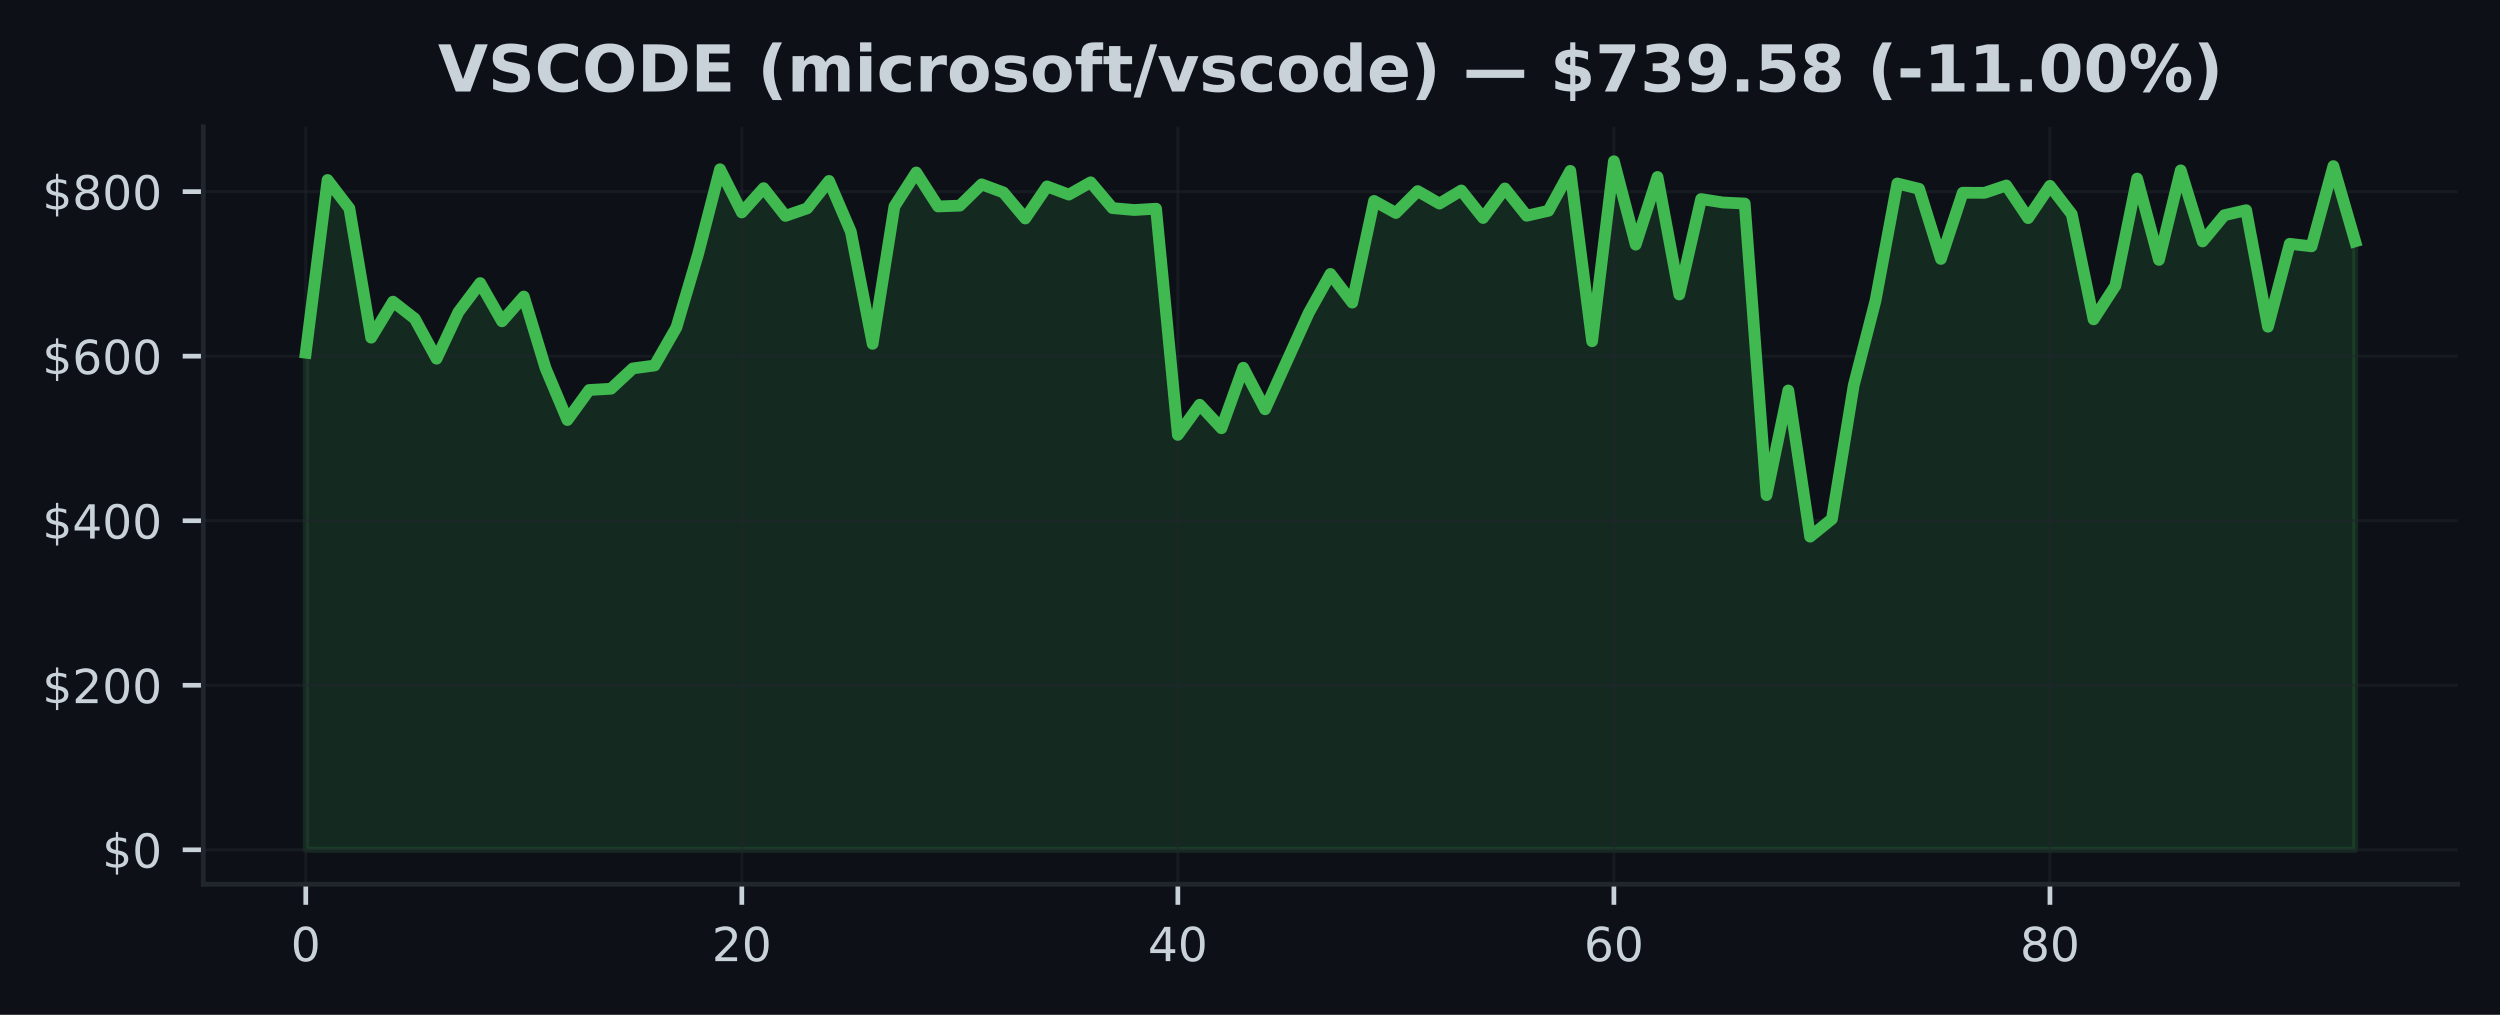
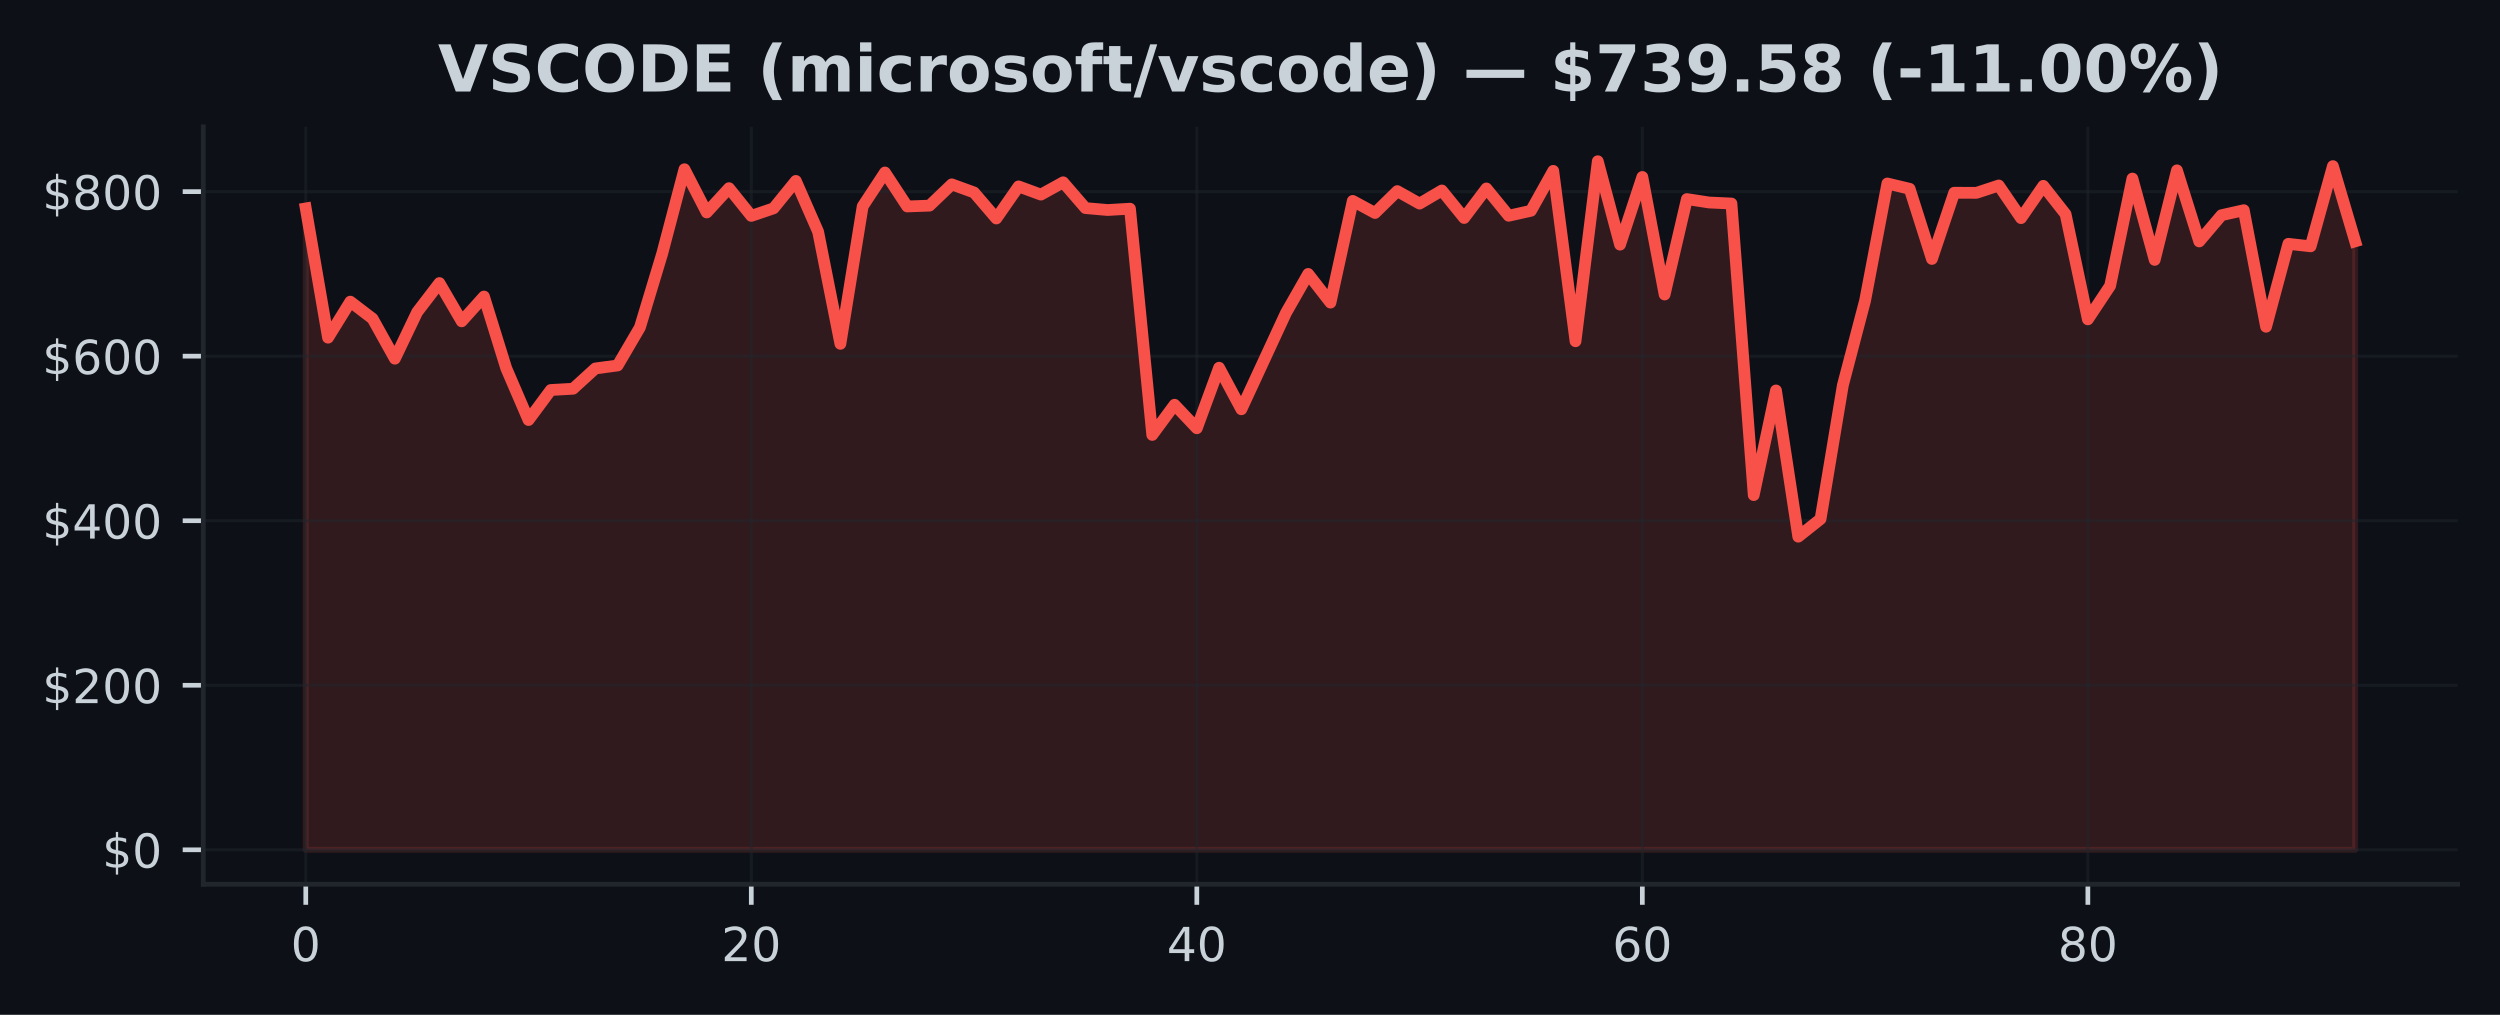
<svg xmlns="http://www.w3.org/2000/svg" xmlns:xlink="http://www.w3.org/1999/xlink" width="425pt" height="172.518pt" viewBox="0 0 425 172.518" version="1.1">
  <defs>
    <style type="text/css">*{stroke-linejoin: round; stroke-linecap: butt}</style>
  </defs>
  <g id="figure_1">
    <g id="patch_1">
      <path d="M 0 172.518  L 425 172.518  L 425 0  L 0 0  z " style="fill: #0d1117" />
    </g>
    <g id="axes_1">
      <g id="patch_2">
        <path d="M 34.56 150.318  L 417.8 150.318  L 417.8 21.558  L 34.56 21.558  z " style="fill: #0d1117" />
      </g>
      <g id="FillBetweenPolyCollection_1">
        <defs>
-           <path id="m3a14c22147" d="M 51.98 -28.053  L 51.98 -112.557  L 55.686 -141.92  L 59.393 -137.086  L 63.099 -115.113  L 66.806 -121.238  L 70.512 -118.345  L 74.218 -111.541  L 77.925 -119.453  L 81.631 -124.398  L 85.337 -117.895  L 89.044 -122.108  L 92.75 -109.908  L 96.457 -101.113  L 100.163 -106.218  L 103.869 -106.431  L 107.576 -109.883  L 111.282 -110.389  L 114.989 -116.857  L 118.695 -129.398  L 122.401 -143.746  L 126.108 -136.402  L 129.814 -140.528  L 133.52 -135.816  L 137.227 -137.1  L 140.933 -141.76  L 144.64 -133.128  L 148.346 -114.067  L 152.052 -137.439  L 155.759 -143.195  L 159.465 -137.423  L 163.171 -137.559  L 166.878 -141.177  L 170.584 -139.8  L 174.291 -135.376  L 177.997 -140.829  L 181.703 -139.436  L 185.41 -141.527  L 189.116 -137.145  L 192.823 -136.815  L 196.529 -137.039  L 200.235 -98.582  L 203.942 -103.712  L 207.648 -99.718  L 211.354 -110.006  L 215.061 -102.94  L 218.767 -111.122  L 222.474 -119.308  L 226.18 -125.948  L 229.886 -121.074  L 233.593 -138.362  L 237.299 -136.312  L 241.006 -140.029  L 244.712 -137.907  L 248.418 -140.137  L 252.125 -135.461  L 255.831 -140.481  L 259.537 -135.839  L 263.244 -136.688  L 266.95 -143.471  L 270.657 -114.508  L 274.363 -145.107  L 278.069 -130.93  L 281.776 -142.435  L 285.482 -122.452  L 289.189 -138.678  L 292.895 -138.093  L 296.601 -137.917  L 300.308 -88.353  L 304.014 -106.139  L 307.72 -81.286  L 311.427 -84.287  L 315.133 -106.997  L 318.84 -121.422  L 322.546 -141.326  L 326.252 -140.419  L 329.959 -128.499  L 333.665 -139.751  L 337.371 -139.737  L 341.078 -140.986  L 344.784 -135.439  L 348.491 -140.924  L 352.197 -136.106  L 355.903 -118.229  L 359.61 -123.935  L 363.316 -142.162  L 367.023 -128.338  L 370.729 -143.556  L 374.435 -131.474  L 378.142 -135.934  L 381.848 -136.783  L 385.554 -116.973  L 389.261 -131.068  L 392.967 -130.643  L 396.674 -144.278  L 400.38 -131.489  L 400.38 -28.053  L 400.38 -28.053  L 396.674 -28.053  L 392.967 -28.053  L 389.261 -28.053  L 385.554 -28.053  L 381.848 -28.053  L 378.142 -28.053  L 374.435 -28.053  L 370.729 -28.053  L 367.023 -28.053  L 363.316 -28.053  L 359.61 -28.053  L 355.903 -28.053  L 352.197 -28.053  L 348.491 -28.053  L 344.784 -28.053  L 341.078 -28.053  L 337.371 -28.053  L 333.665 -28.053  L 329.959 -28.053  L 326.252 -28.053  L 322.546 -28.053  L 318.84 -28.053  L 315.133 -28.053  L 311.427 -28.053  L 307.72 -28.053  L 304.014 -28.053  L 300.308 -28.053  L 296.601 -28.053  L 292.895 -28.053  L 289.189 -28.053  L 285.482 -28.053  L 281.776 -28.053  L 278.069 -28.053  L 274.363 -28.053  L 270.657 -28.053  L 266.95 -28.053  L 263.244 -28.053  L 259.537 -28.053  L 255.831 -28.053  L 252.125 -28.053  L 248.418 -28.053  L 244.712 -28.053  L 241.006 -28.053  L 237.299 -28.053  L 233.593 -28.053  L 229.886 -28.053  L 226.18 -28.053  L 222.474 -28.053  L 218.767 -28.053  L 215.061 -28.053  L 211.354 -28.053  L 207.648 -28.053  L 203.942 -28.053  L 200.235 -28.053  L 196.529 -28.053  L 192.823 -28.053  L 189.116 -28.053  L 185.41 -28.053  L 181.703 -28.053  L 177.997 -28.053  L 174.291 -28.053  L 170.584 -28.053  L 166.878 -28.053  L 163.171 -28.053  L 159.465 -28.053  L 155.759 -28.053  L 152.052 -28.053  L 148.346 -28.053  L 144.64 -28.053  L 140.933 -28.053  L 137.227 -28.053  L 133.52 -28.053  L 129.814 -28.053  L 126.108 -28.053  L 122.401 -28.053  L 118.695 -28.053  L 114.989 -28.053  L 111.282 -28.053  L 107.576 -28.053  L 103.869 -28.053  L 100.163 -28.053  L 96.457 -28.053  L 92.75 -28.053  L 89.044 -28.053  L 85.337 -28.053  L 81.631 -28.053  L 77.925 -28.053  L 74.218 -28.053  L 70.512 -28.053  L 66.806 -28.053  L 63.099 -28.053  L 59.393 -28.053  L 55.686 -28.053  L 51.98 -28.053  z " style="stroke: #3fb950; stroke-opacity: 0.15" />
+           <path id="mc374af993e" d="M 51.98 -28.053  L 51.98 -137.086  L 55.767 -115.113  L 59.554 -121.238  L 63.341 -118.345  L 67.128 -111.541  L 70.915 -119.453  L 74.702 -124.398  L 78.489 -117.895  L 82.276 -122.108  L 86.063 -109.908  L 89.85 -101.113  L 93.637 -106.218  L 97.423 -106.431  L 101.21 -109.883  L 104.997 -110.389  L 108.784 -116.857  L 112.571 -129.398  L 116.358 -143.746  L 120.145 -136.402  L 123.932 -140.528  L 127.719 -135.816  L 131.506 -137.1  L 135.293 -141.76  L 139.08 -133.128  L 142.867 -114.067  L 146.654 -137.439  L 150.441 -143.195  L 154.228 -137.423  L 158.015 -137.559  L 161.802 -141.177  L 165.589 -139.8  L 169.376 -135.376  L 173.163 -140.829  L 176.95 -139.436  L 180.737 -141.527  L 184.523 -137.145  L 188.31 -136.815  L 192.097 -137.039  L 195.884 -98.582  L 199.671 -103.712  L 203.458 -99.718  L 207.245 -110.006  L 211.032 -102.94  L 214.819 -111.122  L 218.606 -119.308  L 222.393 -125.948  L 226.18 -121.074  L 229.967 -138.362  L 233.754 -136.312  L 237.541 -140.029  L 241.328 -137.907  L 245.115 -140.137  L 248.902 -135.461  L 252.689 -140.481  L 256.476 -135.839  L 260.263 -136.688  L 264.05 -143.471  L 267.837 -114.508  L 271.623 -145.107  L 275.41 -130.93  L 279.197 -142.435  L 282.984 -122.452  L 286.771 -138.678  L 290.558 -138.093  L 294.345 -137.917  L 298.132 -88.353  L 301.919 -106.139  L 305.706 -81.286  L 309.493 -84.287  L 313.28 -106.997  L 317.067 -121.422  L 320.854 -141.326  L 324.641 -140.419  L 328.428 -128.499  L 332.215 -139.751  L 336.002 -139.737  L 339.789 -140.986  L 343.576 -135.439  L 347.363 -140.924  L 351.15 -136.106  L 354.937 -118.229  L 358.723 -123.935  L 362.51 -142.162  L 366.297 -128.338  L 370.084 -143.556  L 373.871 -131.474  L 377.658 -135.934  L 381.445 -136.783  L 385.232 -116.973  L 389.019 -131.068  L 392.806 -130.643  L 396.593 -144.278  L 400.38 -131.489  L 400.38 -28.053  L 400.38 -28.053  L 396.593 -28.053  L 392.806 -28.053  L 389.019 -28.053  L 385.232 -28.053  L 381.445 -28.053  L 377.658 -28.053  L 373.871 -28.053  L 370.084 -28.053  L 366.297 -28.053  L 362.51 -28.053  L 358.723 -28.053  L 354.937 -28.053  L 351.15 -28.053  L 347.363 -28.053  L 343.576 -28.053  L 339.789 -28.053  L 336.002 -28.053  L 332.215 -28.053  L 328.428 -28.053  L 324.641 -28.053  L 320.854 -28.053  L 317.067 -28.053  L 313.28 -28.053  L 309.493 -28.053  L 305.706 -28.053  L 301.919 -28.053  L 298.132 -28.053  L 294.345 -28.053  L 290.558 -28.053  L 286.771 -28.053  L 282.984 -28.053  L 279.197 -28.053  L 275.41 -28.053  L 271.623 -28.053  L 267.837 -28.053  L 264.05 -28.053  L 260.263 -28.053  L 256.476 -28.053  L 252.689 -28.053  L 248.902 -28.053  L 245.115 -28.053  L 241.328 -28.053  L 237.541 -28.053  L 233.754 -28.053  L 229.967 -28.053  L 226.18 -28.053  L 222.393 -28.053  L 218.606 -28.053  L 214.819 -28.053  L 211.032 -28.053  L 207.245 -28.053  L 203.458 -28.053  L 199.671 -28.053  L 195.884 -28.053  L 192.097 -28.053  L 188.31 -28.053  L 184.523 -28.053  L 180.737 -28.053  L 176.95 -28.053  L 173.163 -28.053  L 169.376 -28.053  L 165.589 -28.053  L 161.802 -28.053  L 158.015 -28.053  L 154.228 -28.053  L 150.441 -28.053  L 146.654 -28.053  L 142.867 -28.053  L 139.08 -28.053  L 135.293 -28.053  L 131.506 -28.053  L 127.719 -28.053  L 123.932 -28.053  L 120.145 -28.053  L 116.358 -28.053  L 112.571 -28.053  L 108.784 -28.053  L 104.997 -28.053  L 101.21 -28.053  L 97.423 -28.053  L 93.637 -28.053  L 89.85 -28.053  L 86.063 -28.053  L 82.276 -28.053  L 78.489 -28.053  L 74.702 -28.053  L 70.915 -28.053  L 67.128 -28.053  L 63.341 -28.053  L 59.554 -28.053  L 55.767 -28.053  L 51.98 -28.053  z " style="stroke: #f85149; stroke-opacity: 0.15" />
        </defs>
-         <g clip-path="url(#p1358787802)">
-           <use xlink:href="#m3a14c22147" x="0" y="172.518" style="fill: #3fb950; fill-opacity: 0.15; stroke: #3fb950; stroke-opacity: 0.15" />
+         <g clip-path="url(#pce00cfc5ce)">
+           <use xlink:href="#mc374af993e" x="0" y="172.518" style="fill: #f85149; fill-opacity: 0.15; stroke: #f85149; stroke-opacity: 0.15" />
        </g>
      </g>
      <g id="matplotlib.axis_1">
        <g id="xtick_1">
          <g id="line2d_1">
-             <path d="M 51.98 150.318  L 51.98 21.558  " clip-path="url(#p1358787802)" style="fill: none; stroke: #21262d; stroke-opacity: 0.5; stroke-width: 0.5; stroke-linecap: square" />
+             <path d="M 51.98 150.318  L 51.98 21.558  " clip-path="url(#pce00cfc5ce)" style="fill: none; stroke: #21262d; stroke-opacity: 0.5; stroke-width: 0.5; stroke-linecap: square" />
          </g>
          <g id="line2d_2">
            <defs>
-               <path id="mfc41f65d76" d="M 0 0  L 0 3.5  " style="stroke: #c9d1d9; stroke-width: 0.8" />
+               <path id="m88aff28e09" d="M 0 0  L 0 3.5  " style="stroke: #c9d1d9; stroke-width: 0.8" />
            </defs>
            <g>
-               <use xlink:href="#mfc41f65d76" x="51.98" y="150.318" style="fill: #c9d1d9; stroke: #c9d1d9; stroke-width: 0.8" />
+               <use xlink:href="#m88aff28e09" x="51.98" y="150.318" style="fill: #c9d1d9; stroke: #c9d1d9; stroke-width: 0.8" />
            </g>
          </g>
          <g id="text_1">
            <g style="fill: #c9d1d9" transform="translate(49.435 163.3964) scale(0.08 -0.08)">
              <defs>
                <path id="DejaVuSans-13" d="M 2034 4250  Q 1547 4250 1301 3770  Q 1056 3291 1056 2328  Q 1056 1369 1301 889  Q 1547 409 2034 409  Q 2525 409 2770 889  Q 3016 1369 3016 2328  Q 3016 3291 2770 3770  Q 2525 4250 2034 4250  z M 2034 4750  Q 2819 4750 3233 4129  Q 3647 3509 3647 2328  Q 3647 1150 3233 529  Q 2819 -91 2034 -91  Q 1250 -91 836 529  Q 422 1150 422 2328  Q 422 3509 836 4129  Q 1250 4750 2034 4750  z " transform="scale(0.015625)" />
              </defs>
              <use xlink:href="#DejaVuSans-13" />
            </g>
          </g>
        </g>
        <g id="xtick_2">
          <g id="line2d_3">
-             <path d="M 126.108 150.318  L 126.108 21.558  " clip-path="url(#p1358787802)" style="fill: none; stroke: #21262d; stroke-opacity: 0.5; stroke-width: 0.5; stroke-linecap: square" />
+             <path d="M 127.719 150.318  L 127.719 21.558  " clip-path="url(#pce00cfc5ce)" style="fill: none; stroke: #21262d; stroke-opacity: 0.5; stroke-width: 0.5; stroke-linecap: square" />
          </g>
          <g id="line2d_4">
            <g>
-               <use xlink:href="#mfc41f65d76" x="126.108" y="150.318" style="fill: #c9d1d9; stroke: #c9d1d9; stroke-width: 0.8" />
+               <use xlink:href="#m88aff28e09" x="127.719" y="150.318" style="fill: #c9d1d9; stroke: #c9d1d9; stroke-width: 0.8" />
            </g>
          </g>
          <g id="text_2">
-             <g style="fill: #c9d1d9" transform="translate(121.0177 163.3964) scale(0.08 -0.08)">
+             <g style="fill: #c9d1d9" transform="translate(122.6291 163.3964) scale(0.08 -0.08)">
              <defs>
                <path id="DejaVuSans-15" d="M 1228 531  L 3431 531  L 3431 0  L 469 0  L 469 531  Q 828 903 1448 1529  Q 2069 2156 2228 2338  Q 2531 2678 2651 2914  Q 2772 3150 2772 3378  Q 2772 3750 2511 3984  Q 2250 4219 1831 4219  Q 1534 4219 1204 4116  Q 875 4013 500 3803  L 500 4441  Q 881 4594 1212 4672  Q 1544 4750 1819 4750  Q 2544 4750 2975 4387  Q 3406 4025 3406 3419  Q 3406 3131 3298 2873  Q 3191 2616 2906 2266  Q 2828 2175 2409 1742  Q 1991 1309 1228 531  z " transform="scale(0.015625)" />
              </defs>
              <use xlink:href="#DejaVuSans-15" />
              <use xlink:href="#DejaVuSans-13" transform="translate(63.625 0)" />
            </g>
          </g>
        </g>
        <g id="xtick_3">
          <g id="line2d_5">
-             <path d="M 200.235 150.318  L 200.235 21.558  " clip-path="url(#p1358787802)" style="fill: none; stroke: #21262d; stroke-opacity: 0.5; stroke-width: 0.5; stroke-linecap: square" />
+             <path d="M 203.458 150.318  L 203.458 21.558  " clip-path="url(#pce00cfc5ce)" style="fill: none; stroke: #21262d; stroke-opacity: 0.5; stroke-width: 0.5; stroke-linecap: square" />
          </g>
          <g id="line2d_6">
            <g>
-               <use xlink:href="#mfc41f65d76" x="200.235" y="150.318" style="fill: #c9d1d9; stroke: #c9d1d9; stroke-width: 0.8" />
+               <use xlink:href="#m88aff28e09" x="203.458" y="150.318" style="fill: #c9d1d9; stroke: #c9d1d9; stroke-width: 0.8" />
            </g>
          </g>
          <g id="text_3">
-             <g style="fill: #c9d1d9" transform="translate(195.1453 163.3964) scale(0.08 -0.08)">
+             <g style="fill: #c9d1d9" transform="translate(198.3683 163.3964) scale(0.08 -0.08)">
              <defs>
                <path id="DejaVuSans-17" d="M 2419 4116  L 825 1625  L 2419 1625  L 2419 4116  z M 2253 4666  L 3047 4666  L 3047 1625  L 3713 1625  L 3713 1100  L 3047 1100  L 3047 0  L 2419 0  L 2419 1100  L 313 1100  L 313 1709  L 2253 4666  z " transform="scale(0.015625)" />
              </defs>
              <use xlink:href="#DejaVuSans-17" />
              <use xlink:href="#DejaVuSans-13" transform="translate(63.625 0)" />
            </g>
          </g>
        </g>
        <g id="xtick_4">
          <g id="line2d_7">
-             <path d="M 274.363 150.318  L 274.363 21.558  " clip-path="url(#p1358787802)" style="fill: none; stroke: #21262d; stroke-opacity: 0.5; stroke-width: 0.5; stroke-linecap: square" />
+             <path d="M 279.197 150.318  L 279.197 21.558  " clip-path="url(#pce00cfc5ce)" style="fill: none; stroke: #21262d; stroke-opacity: 0.5; stroke-width: 0.5; stroke-linecap: square" />
          </g>
          <g id="line2d_8">
            <g>
-               <use xlink:href="#mfc41f65d76" x="274.363" y="150.318" style="fill: #c9d1d9; stroke: #c9d1d9; stroke-width: 0.8" />
+               <use xlink:href="#m88aff28e09" x="279.197" y="150.318" style="fill: #c9d1d9; stroke: #c9d1d9; stroke-width: 0.8" />
            </g>
          </g>
          <g id="text_4">
-             <g style="fill: #c9d1d9" transform="translate(269.273 163.3964) scale(0.08 -0.08)">
+             <g style="fill: #c9d1d9" transform="translate(274.1074 163.3964) scale(0.08 -0.08)">
              <defs>
                <path id="DejaVuSans-19" d="M 2113 2584  Q 1688 2584 1439 2293  Q 1191 2003 1191 1497  Q 1191 994 1439 701  Q 1688 409 2113 409  Q 2538 409 2786 701  Q 3034 994 3034 1497  Q 3034 2003 2786 2293  Q 2538 2584 2113 2584  z M 3366 4563  L 3366 3988  Q 3128 4100 2886 4159  Q 2644 4219 2406 4219  Q 1781 4219 1451 3797  Q 1122 3375 1075 2522  Q 1259 2794 1537 2939  Q 1816 3084 2150 3084  Q 2853 3084 3261 2657  Q 3669 2231 3669 1497  Q 3669 778 3244 343  Q 2819 -91 2113 -91  Q 1303 -91 875 529  Q 447 1150 447 2328  Q 447 3434 972 4092  Q 1497 4750 2381 4750  Q 2619 4750 2861 4703  Q 3103 4656 3366 4563  z " transform="scale(0.015625)" />
              </defs>
              <use xlink:href="#DejaVuSans-19" />
              <use xlink:href="#DejaVuSans-13" transform="translate(63.625 0)" />
            </g>
          </g>
        </g>
        <g id="xtick_5">
          <g id="line2d_9">
-             <path d="M 348.491 150.318  L 348.491 21.558  " clip-path="url(#p1358787802)" style="fill: none; stroke: #21262d; stroke-opacity: 0.5; stroke-width: 0.5; stroke-linecap: square" />
+             <path d="M 354.937 150.318  L 354.937 21.558  " clip-path="url(#pce00cfc5ce)" style="fill: none; stroke: #21262d; stroke-opacity: 0.5; stroke-width: 0.5; stroke-linecap: square" />
          </g>
          <g id="line2d_10">
            <g>
-               <use xlink:href="#mfc41f65d76" x="348.491" y="150.318" style="fill: #c9d1d9; stroke: #c9d1d9; stroke-width: 0.8" />
+               <use xlink:href="#m88aff28e09" x="354.937" y="150.318" style="fill: #c9d1d9; stroke: #c9d1d9; stroke-width: 0.8" />
            </g>
          </g>
          <g id="text_5">
-             <g style="fill: #c9d1d9" transform="translate(343.4006 163.3964) scale(0.08 -0.08)">
+             <g style="fill: #c9d1d9" transform="translate(349.8465 163.3964) scale(0.08 -0.08)">
              <defs>
                <path id="DejaVuSans-1b" d="M 2034 2216  Q 1584 2216 1326 1975  Q 1069 1734 1069 1313  Q 1069 891 1326 650  Q 1584 409 2034 409  Q 2484 409 2743 651  Q 3003 894 3003 1313  Q 3003 1734 2745 1975  Q 2488 2216 2034 2216  z M 1403 2484  Q 997 2584 770 2862  Q 544 3141 544 3541  Q 544 4100 942 4425  Q 1341 4750 2034 4750  Q 2731 4750 3128 4425  Q 3525 4100 3525 3541  Q 3525 3141 3298 2862  Q 3072 2584 2669 2484  Q 3125 2378 3379 2068  Q 3634 1759 3634 1313  Q 3634 634 3220 271  Q 2806 -91 2034 -91  Q 1263 -91 848 271  Q 434 634 434 1313  Q 434 1759 690 2068  Q 947 2378 1403 2484  z M 1172 3481  Q 1172 3119 1398 2916  Q 1625 2713 2034 2713  Q 2441 2713 2670 2916  Q 2900 3119 2900 3481  Q 2900 3844 2670 4047  Q 2441 4250 2034 4250  Q 1625 4250 1398 4047  Q 1172 3844 1172 3481  z " transform="scale(0.015625)" />
              </defs>
              <use xlink:href="#DejaVuSans-1b" />
              <use xlink:href="#DejaVuSans-13" transform="translate(63.625 0)" />
            </g>
          </g>
        </g>
      </g>
      <g id="matplotlib.axis_2">
        <g id="ytick_1">
          <g id="line2d_11">
-             <path d="M 34.56 144.466  L 417.8 144.466  " clip-path="url(#p1358787802)" style="fill: none; stroke: #21262d; stroke-opacity: 0.5; stroke-width: 0.5; stroke-linecap: square" />
+             <path d="M 34.56 144.466  L 417.8 144.466  " clip-path="url(#pce00cfc5ce)" style="fill: none; stroke: #21262d; stroke-opacity: 0.5; stroke-width: 0.5; stroke-linecap: square" />
          </g>
          <g id="line2d_12">
            <defs>
-               <path id="mb0c5caa8b0" d="M 0 0  L -3.5 0  " style="stroke: #c9d1d9; stroke-width: 0.8" />
+               <path id="m00a22221ac" d="M 0 0  L -3.5 0  " style="stroke: #c9d1d9; stroke-width: 0.8" />
            </defs>
            <g>
-               <use xlink:href="#mb0c5caa8b0" x="34.56" y="144.466" style="fill: #c9d1d9; stroke: #c9d1d9; stroke-width: 0.8" />
+               <use xlink:href="#m00a22221ac" x="34.56" y="144.466" style="fill: #c9d1d9; stroke: #c9d1d9; stroke-width: 0.8" />
            </g>
          </g>
          <g id="text_6">
            <g style="fill: #c9d1d9" transform="translate(17.38 147.5049) scale(0.08 -0.08)">
              <defs>
                <path id="DejaVuSans-7" d="M 2163 -941  L 1850 -941  L 1847 0  Q 1519 6 1191 76  Q 863 147 531 288  L 531 850  Q 850 650 1176 548  Q 1503 447 1850 444  L 1850 1869  Q 1159 1981 845 2250  Q 531 2519 531 2988  Q 531 3497 872 3790  Q 1213 4084 1850 4128  L 1850 4863  L 2163 4863  L 2163 4138  Q 2453 4125 2725 4076  Q 2997 4028 3256 3944  L 3256 3397  Q 2997 3528 2723 3600  Q 2450 3672 2163 3684  L 2163 2350  Q 2872 2241 3206 1959  Q 3541 1678 3541 1191  Q 3541 663 3186 358  Q 2831 53 2163 6  L 2163 -941  z M 1850 2406  L 1850 3688  Q 1488 3647 1297 3481  Q 1106 3316 1106 3041  Q 1106 2772 1282 2622  Q 1459 2472 1850 2406  z M 2163 1806  L 2163 453  Q 2559 506 2761 678  Q 2963 850 2963 1131  Q 2963 1406 2770 1568  Q 2578 1731 2163 1806  z " transform="scale(0.015625)" />
              </defs>
              <use xlink:href="#DejaVuSans-7" />
              <use xlink:href="#DejaVuSans-13" transform="translate(63.625 0)" />
            </g>
          </g>
        </g>
        <g id="ytick_2">
          <g id="line2d_13">
-             <path d="M 34.56 116.494  L 417.8 116.494  " clip-path="url(#p1358787802)" style="fill: none; stroke: #21262d; stroke-opacity: 0.5; stroke-width: 0.5; stroke-linecap: square" />
+             <path d="M 34.56 116.494  L 417.8 116.494  " clip-path="url(#pce00cfc5ce)" style="fill: none; stroke: #21262d; stroke-opacity: 0.5; stroke-width: 0.5; stroke-linecap: square" />
          </g>
          <g id="line2d_14">
            <g>
-               <use xlink:href="#mb0c5caa8b0" x="34.56" y="116.494" style="fill: #c9d1d9; stroke: #c9d1d9; stroke-width: 0.8" />
+               <use xlink:href="#m00a22221ac" x="34.56" y="116.494" style="fill: #c9d1d9; stroke: #c9d1d9; stroke-width: 0.8" />
            </g>
          </g>
          <g id="text_7">
            <g style="fill: #c9d1d9" transform="translate(7.2 119.5332) scale(0.08 -0.08)">
              <use xlink:href="#DejaVuSans-7" />
              <use xlink:href="#DejaVuSans-15" transform="translate(63.625 0)" />
              <use xlink:href="#DejaVuSans-13" transform="translate(127.25 0)" />
              <use xlink:href="#DejaVuSans-13" transform="translate(190.875 0)" />
            </g>
          </g>
        </g>
        <g id="ytick_3">
          <g id="line2d_15">
-             <path d="M 34.56 88.522  L 417.8 88.522  " clip-path="url(#p1358787802)" style="fill: none; stroke: #21262d; stroke-opacity: 0.5; stroke-width: 0.5; stroke-linecap: square" />
+             <path d="M 34.56 88.522  L 417.8 88.522  " clip-path="url(#pce00cfc5ce)" style="fill: none; stroke: #21262d; stroke-opacity: 0.5; stroke-width: 0.5; stroke-linecap: square" />
          </g>
          <g id="line2d_16">
            <g>
-               <use xlink:href="#mb0c5caa8b0" x="34.56" y="88.522" style="fill: #c9d1d9; stroke: #c9d1d9; stroke-width: 0.8" />
+               <use xlink:href="#m00a22221ac" x="34.56" y="88.522" style="fill: #c9d1d9; stroke: #c9d1d9; stroke-width: 0.8" />
            </g>
          </g>
          <g id="text_8">
            <g style="fill: #c9d1d9" transform="translate(7.2 91.56154) scale(0.08 -0.08)">
              <use xlink:href="#DejaVuSans-7" />
              <use xlink:href="#DejaVuSans-17" transform="translate(63.625 0)" />
              <use xlink:href="#DejaVuSans-13" transform="translate(127.25 0)" />
              <use xlink:href="#DejaVuSans-13" transform="translate(190.875 0)" />
            </g>
          </g>
        </g>
        <g id="ytick_4">
          <g id="line2d_17">
-             <path d="M 34.56 60.55  L 417.8 60.55  " clip-path="url(#p1358787802)" style="fill: none; stroke: #21262d; stroke-opacity: 0.5; stroke-width: 0.5; stroke-linecap: square" />
+             <path d="M 34.56 60.55  L 417.8 60.55  " clip-path="url(#pce00cfc5ce)" style="fill: none; stroke: #21262d; stroke-opacity: 0.5; stroke-width: 0.5; stroke-linecap: square" />
          </g>
          <g id="line2d_18">
            <g>
-               <use xlink:href="#mb0c5caa8b0" x="34.56" y="60.55" style="fill: #c9d1d9; stroke: #c9d1d9; stroke-width: 0.8" />
+               <use xlink:href="#m00a22221ac" x="34.56" y="60.55" style="fill: #c9d1d9; stroke: #c9d1d9; stroke-width: 0.8" />
            </g>
          </g>
          <g id="text_9">
            <g style="fill: #c9d1d9" transform="translate(7.2 63.58985) scale(0.08 -0.08)">
              <use xlink:href="#DejaVuSans-7" />
              <use xlink:href="#DejaVuSans-19" transform="translate(63.625 0)" />
              <use xlink:href="#DejaVuSans-13" transform="translate(127.25 0)" />
              <use xlink:href="#DejaVuSans-13" transform="translate(190.875 0)" />
            </g>
          </g>
        </g>
        <g id="ytick_5">
          <g id="line2d_19">
-             <path d="M 34.56 32.579  L 417.8 32.579  " clip-path="url(#p1358787802)" style="fill: none; stroke: #21262d; stroke-opacity: 0.5; stroke-width: 0.5; stroke-linecap: square" />
+             <path d="M 34.56 32.579  L 417.8 32.579  " clip-path="url(#pce00cfc5ce)" style="fill: none; stroke: #21262d; stroke-opacity: 0.5; stroke-width: 0.5; stroke-linecap: square" />
          </g>
          <g id="line2d_20">
            <g>
-               <use xlink:href="#mb0c5caa8b0" x="34.56" y="32.579" style="fill: #c9d1d9; stroke: #c9d1d9; stroke-width: 0.8" />
+               <use xlink:href="#m00a22221ac" x="34.56" y="32.579" style="fill: #c9d1d9; stroke: #c9d1d9; stroke-width: 0.8" />
            </g>
          </g>
          <g id="text_10">
            <g style="fill: #c9d1d9" transform="translate(7.2 35.61815) scale(0.08 -0.08)">
              <use xlink:href="#DejaVuSans-7" />
              <use xlink:href="#DejaVuSans-1b" transform="translate(63.625 0)" />
              <use xlink:href="#DejaVuSans-13" transform="translate(127.25 0)" />
              <use xlink:href="#DejaVuSans-13" transform="translate(190.875 0)" />
            </g>
          </g>
        </g>
      </g>
      <g id="line2d_21">
-         <path d="M 51.98 59.962  L 55.686 30.598  L 59.393 35.432  L 63.099 57.405  L 66.806 51.281  L 70.512 54.173  L 74.218 60.977  L 77.925 53.065  L 81.631 48.12  L 85.337 54.623  L 89.044 50.411  L 92.75 62.611  L 96.457 71.405  L 100.163 66.3  L 103.869 66.087  L 107.576 62.636  L 111.282 62.129  L 114.989 55.661  L 118.695 43.12  L 122.401 28.772  L 126.108 36.116  L 129.814 31.99  L 133.52 36.702  L 137.227 35.418  L 140.933 30.758  L 144.64 39.39  L 148.346 58.451  L 152.052 35.079  L 155.759 29.323  L 159.465 35.095  L 163.171 34.959  L 166.878 31.341  L 170.584 32.719  L 174.291 37.142  L 177.997 31.689  L 181.703 33.082  L 185.41 30.991  L 189.116 35.373  L 192.823 35.703  L 196.529 35.479  L 200.235 73.936  L 203.942 68.806  L 207.648 72.801  L 211.354 62.513  L 215.061 69.578  L 218.767 61.397  L 222.474 53.211  L 226.18 46.57  L 229.886 51.444  L 233.593 34.156  L 237.299 36.207  L 241.006 32.489  L 244.712 34.611  L 248.418 32.382  L 252.125 37.057  L 255.831 32.038  L 259.537 36.679  L 263.244 35.83  L 266.95 29.047  L 270.657 58.011  L 274.363 27.411  L 278.069 41.588  L 281.776 30.084  L 285.482 50.067  L 289.189 33.84  L 292.895 34.425  L 296.601 34.601  L 300.308 84.166  L 304.014 66.38  L 307.72 91.233  L 311.427 88.231  L 315.133 65.521  L 318.84 51.096  L 322.546 31.193  L 326.252 32.099  L 329.959 44.019  L 333.665 32.768  L 337.371 32.782  L 341.078 31.533  L 344.784 37.079  L 348.491 31.594  L 352.197 36.412  L 355.903 54.289  L 359.61 48.583  L 363.316 30.356  L 367.023 44.18  L 370.729 28.962  L 374.435 41.044  L 378.142 36.584  L 381.848 35.735  L 385.554 55.545  L 389.261 41.45  L 392.967 41.875  L 396.674 28.24  L 400.38 41.029  " clip-path="url(#p1358787802)" style="fill: none; stroke: #3fb950; stroke-width: 2; stroke-linecap: square" />
+         <path d="M 51.98 35.432  L 55.767 57.405  L 59.554 51.281  L 63.341 54.173  L 67.128 60.977  L 70.915 53.065  L 74.702 48.12  L 78.489 54.623  L 82.276 50.411  L 86.063 62.611  L 89.85 71.405  L 93.637 66.3  L 97.423 66.087  L 101.21 62.636  L 104.997 62.129  L 108.784 55.661  L 112.571 43.12  L 116.358 28.772  L 120.145 36.116  L 123.932 31.99  L 127.719 36.702  L 131.506 35.418  L 135.293 30.758  L 139.08 39.39  L 142.867 58.451  L 146.654 35.079  L 150.441 29.323  L 154.228 35.095  L 158.015 34.959  L 161.802 31.341  L 165.589 32.719  L 169.376 37.142  L 173.163 31.689  L 176.95 33.082  L 180.737 30.991  L 184.523 35.373  L 188.31 35.703  L 192.097 35.479  L 195.884 73.936  L 199.671 68.806  L 203.458 72.801  L 207.245 62.513  L 211.032 69.578  L 214.819 61.397  L 218.606 53.211  L 222.393 46.57  L 226.18 51.444  L 229.967 34.156  L 233.754 36.207  L 237.541 32.489  L 241.328 34.611  L 245.115 32.382  L 248.902 37.057  L 252.689 32.038  L 256.476 36.679  L 260.263 35.83  L 264.05 29.047  L 267.837 58.011  L 271.623 27.411  L 275.41 41.588  L 279.197 30.084  L 282.984 50.067  L 286.771 33.84  L 290.558 34.425  L 294.345 34.601  L 298.132 84.166  L 301.919 66.38  L 305.706 91.233  L 309.493 88.231  L 313.28 65.521  L 317.067 51.096  L 320.854 31.193  L 324.641 32.099  L 328.428 44.019  L 332.215 32.768  L 336.002 32.782  L 339.789 31.533  L 343.576 37.079  L 347.363 31.594  L 351.15 36.412  L 354.937 54.289  L 358.723 48.583  L 362.51 30.356  L 366.297 44.18  L 370.084 28.962  L 373.871 41.044  L 377.658 36.584  L 381.445 35.735  L 385.232 55.545  L 389.019 41.45  L 392.806 41.875  L 396.593 28.24  L 400.38 41.029  " clip-path="url(#pce00cfc5ce)" style="fill: none; stroke: #f85149; stroke-width: 2; stroke-linecap: square" />
      </g>
      <g id="patch_3">
        <path d="M 34.56 150.318  L 34.56 21.558  " style="fill: none; stroke: #21262d; stroke-width: 0.8; stroke-linejoin: miter; stroke-linecap: square" />
      </g>
      <g id="patch_4">
        <path d="M 34.56 150.318  L 417.8 150.318  " style="fill: none; stroke: #21262d; stroke-width: 0.8; stroke-linejoin: miter; stroke-linecap: square" />
      </g>
      <g id="text_11">
        <g style="fill: #c9d1d9" transform="translate(74.4582 15.55828) scale(0.11 -0.11)">
          <defs>
            <path id="DejaVuSans-Bold-39" d="M 31 4666  L 1241 4666  L 2478 1222  L 3713 4666  L 4922 4666  L 3194 0  L 1759 0  L 31 4666  z " transform="scale(0.015625)" />
            <path id="DejaVuSans-Bold-36" d="M 3834 4519  L 3834 3531  Q 3450 3703 3084 3790  Q 2719 3878 2394 3878  Q 1963 3878 1756 3759  Q 1550 3641 1550 3391  Q 1550 3203 1689 3098  Q 1828 2994 2194 2919  L 2706 2816  Q 3484 2659 3812 2340  Q 4141 2022 4141 1434  Q 4141 663 3683 286  Q 3225 -91 2284 -91  Q 1841 -91 1394 -6  Q 947 78 500 244  L 500 1259  Q 947 1022 1364 901  Q 1781 781 2169 781  Q 2563 781 2772 912  Q 2981 1044 2981 1288  Q 2981 1506 2839 1625  Q 2697 1744 2272 1838  L 1806 1941  Q 1106 2091 782 2419  Q 459 2747 459 3303  Q 459 4000 909 4375  Q 1359 4750 2203 4750  Q 2588 4750 2994 4692  Q 3400 4634 3834 4519  z " transform="scale(0.015625)" />
            <path id="DejaVuSans-Bold-26" d="M 4288 256  Q 3956 84 3597 -3  Q 3238 -91 2847 -91  Q 1681 -91 1000 561  Q 319 1213 319 2328  Q 319 3447 1000 4098  Q 1681 4750 2847 4750  Q 3238 4750 3597 4662  Q 3956 4575 4288 4403  L 4288 3438  Q 3953 3666 3628 3772  Q 3303 3878 2944 3878  Q 2300 3878 1931 3465  Q 1563 3053 1563 2328  Q 1563 1606 1931 1193  Q 2300 781 2944 781  Q 3303 781 3628 887  Q 3953 994 4288 1222  L 4288 256  z " transform="scale(0.015625)" />
            <path id="DejaVuSans-Bold-32" d="M 2719 3878  Q 2169 3878 1866 3472  Q 1563 3066 1563 2328  Q 1563 1594 1866 1187  Q 2169 781 2719 781  Q 3272 781 3575 1187  Q 3878 1594 3878 2328  Q 3878 3066 3575 3472  Q 3272 3878 2719 3878  z M 2719 4750  Q 3844 4750 4481 4106  Q 5119 3463 5119 2328  Q 5119 1197 4481 553  Q 3844 -91 2719 -91  Q 1597 -91 958 553  Q 319 1197 319 2328  Q 319 3463 958 4106  Q 1597 4750 2719 4750  z " transform="scale(0.015625)" />
            <path id="DejaVuSans-Bold-27" d="M 1791 3756  L 1791 909  L 2222 909  Q 2959 909 3348 1275  Q 3738 1641 3738 2338  Q 3738 3031 3350 3393  Q 2963 3756 2222 3756  L 1791 3756  z M 588 4666  L 1856 4666  Q 2919 4666 3439 4514  Q 3959 4363 4331 4000  Q 4659 3684 4818 3271  Q 4978 2859 4978 2338  Q 4978 1809 4818 1395  Q 4659 981 4331 666  Q 3956 303 3431 151  Q 2906 0 1856 0  L 588 0  L 588 4666  z " transform="scale(0.015625)" />
            <path id="DejaVuSans-Bold-28" d="M 588 4666  L 3834 4666  L 3834 3756  L 1791 3756  L 1791 2888  L 3713 2888  L 3713 1978  L 1791 1978  L 1791 909  L 3903 909  L 3903 0  L 588 0  L 588 4666  z " transform="scale(0.015625)" />
            <path id="DejaVuSans-Bold-3" transform="scale(0.015625)" />
            <path id="DejaVuSans-Bold-b" d="M 2413 -844  L 1484 -844  Q 1006 -72 778 623  Q 550 1319 550 2003  Q 550 2688 779 3389  Q 1009 4091 1484 4856  L 2413 4856  Q 2013 4116 1813 3408  Q 1613 2700 1613 2009  Q 1613 1319 1811 609  Q 2009 -100 2413 -844  z " transform="scale(0.015625)" />
            <path id="DejaVuSans-Bold-50" d="M 3781 2919  Q 3994 3244 4286 3414  Q 4578 3584 4928 3584  Q 5531 3584 5847 3212  Q 6163 2841 6163 2131  L 6163 0  L 5038 0  L 5038 1825  Q 5041 1866 5042 1909  Q 5044 1953 5044 2034  Q 5044 2406 4934 2573  Q 4825 2741 4581 2741  Q 4263 2741 4089 2478  Q 3916 2216 3909 1719  L 3909 0  L 2784 0  L 2784 1825  Q 2784 2406 2684 2573  Q 2584 2741 2328 2741  Q 2006 2741 1831 2477  Q 1656 2213 1656 1722  L 1656 0  L 531 0  L 531 3500  L 1656 3500  L 1656 2988  Q 1863 3284 2130 3434  Q 2397 3584 2719 3584  Q 3081 3584 3359 3409  Q 3638 3234 3781 2919  z " transform="scale(0.015625)" />
            <path id="DejaVuSans-Bold-4c" d="M 538 3500  L 1656 3500  L 1656 0  L 538 0  L 538 3500  z M 538 4863  L 1656 4863  L 1656 3950  L 538 3950  L 538 4863  z " transform="scale(0.015625)" />
            <path id="DejaVuSans-Bold-46" d="M 3366 3391  L 3366 2478  Q 3138 2634 2908 2709  Q 2678 2784 2431 2784  Q 1963 2784 1702 2511  Q 1441 2238 1441 1747  Q 1441 1256 1702 982  Q 1963 709 2431 709  Q 2694 709 2930 787  Q 3166 866 3366 1019  L 3366 103  Q 3103 6 2833 -42  Q 2563 -91 2291 -91  Q 1344 -91 809 395  Q 275 881 275 1747  Q 275 2613 809 3098  Q 1344 3584 2291 3584  Q 2566 3584 2833 3536  Q 3100 3488 3366 3391  z " transform="scale(0.015625)" />
            <path id="DejaVuSans-Bold-55" d="M 3138 2547  Q 2991 2616 2845 2648  Q 2700 2681 2553 2681  Q 2122 2681 1889 2404  Q 1656 2128 1656 1613  L 1656 0  L 538 0  L 538 3500  L 1656 3500  L 1656 2925  Q 1872 3269 2151 3426  Q 2431 3584 2822 3584  Q 2878 3584 2943 3579  Q 3009 3575 3134 3559  L 3138 2547  z " transform="scale(0.015625)" />
            <path id="DejaVuSans-Bold-52" d="M 2203 2784  Q 1831 2784 1636 2517  Q 1441 2250 1441 1747  Q 1441 1244 1636 976  Q 1831 709 2203 709  Q 2569 709 2762 976  Q 2956 1244 2956 1747  Q 2956 2250 2762 2517  Q 2569 2784 2203 2784  z M 2203 3584  Q 3106 3584 3614 3096  Q 4122 2609 4122 1747  Q 4122 884 3614 396  Q 3106 -91 2203 -91  Q 1297 -91 786 396  Q 275 884 275 1747  Q 275 2609 786 3096  Q 1297 3584 2203 3584  z " transform="scale(0.015625)" />
            <path id="DejaVuSans-Bold-56" d="M 3272 3391  L 3272 2541  Q 2913 2691 2578 2766  Q 2244 2841 1947 2841  Q 1628 2841 1473 2761  Q 1319 2681 1319 2516  Q 1319 2381 1436 2309  Q 1553 2238 1856 2203  L 2053 2175  Q 2913 2066 3209 1816  Q 3506 1566 3506 1031  Q 3506 472 3093 190  Q 2681 -91 1863 -91  Q 1516 -91 1145 -36  Q 775 19 384 128  L 384 978  Q 719 816 1070 734  Q 1422 653 1784 653  Q 2113 653 2278 743  Q 2444 834 2444 1013  Q 2444 1163 2330 1236  Q 2216 1309 1875 1350  L 1678 1375  Q 931 1469 631 1722  Q 331 1975 331 2491  Q 331 3047 712 3315  Q 1094 3584 1881 3584  Q 2191 3584 2531 3537  Q 2872 3491 3272 3391  z " transform="scale(0.015625)" />
            <path id="DejaVuSans-Bold-49" d="M 2841 4863  L 2841 4128  L 2222 4128  Q 1984 4128 1890 4042  Q 1797 3956 1797 3744  L 1797 3500  L 2753 3500  L 2753 2700  L 1797 2700  L 1797 0  L 678 0  L 678 2700  L 122 2700  L 122 3500  L 678 3500  L 678 3744  Q 678 4316 997 4589  Q 1316 4863 1984 4863  L 2841 4863  z " transform="scale(0.015625)" />
            <path id="DejaVuSans-Bold-57" d="M 1759 4494  L 1759 3500  L 2913 3500  L 2913 2700  L 1759 2700  L 1759 1216  Q 1759 972 1856 886  Q 1953 800 2241 800  L 2816 800  L 2816 0  L 1856 0  Q 1194 0 917 276  Q 641 553 641 1216  L 641 2700  L 84 2700  L 84 3500  L 641 3500  L 641 4494  L 1759 4494  z " transform="scale(0.015625)" />
            <path id="DejaVuSans-Bold-12" d="M 1644 4666  L 2338 4666  L 691 -594  L 0 -594  L 1644 4666  z " transform="scale(0.015625)" />
            <path id="DejaVuSans-Bold-59" d="M 97 3500  L 1216 3500  L 2088 1081  L 2956 3500  L 4078 3500  L 2700 0  L 1472 0  L 97 3500  z " transform="scale(0.015625)" />
            <path id="DejaVuSans-Bold-47" d="M 2919 2988  L 2919 4863  L 4044 4863  L 4044 0  L 2919 0  L 2919 506  Q 2688 197 2409 53  Q 2131 -91 1766 -91  Q 1119 -91 703 423  Q 288 938 288 1747  Q 288 2556 703 3070  Q 1119 3584 1766 3584  Q 2128 3584 2408 3439  Q 2688 3294 2919 2988  z M 2181 722  Q 2541 722 2730 984  Q 2919 1247 2919 1747  Q 2919 2247 2730 2509  Q 2541 2772 2181 2772  Q 1825 2772 1636 2509  Q 1447 2247 1447 1747  Q 1447 1247 1636 984  Q 1825 722 2181 722  z " transform="scale(0.015625)" />
            <path id="DejaVuSans-Bold-48" d="M 4031 1759  L 4031 1441  L 1416 1441  Q 1456 1047 1700 850  Q 1944 653 2381 653  Q 2734 653 3104 758  Q 3475 863 3866 1075  L 3866 213  Q 3469 63 3072 -14  Q 2675 -91 2278 -91  Q 1328 -91 801 392  Q 275 875 275 1747  Q 275 2603 792 3093  Q 1309 3584 2216 3584  Q 3041 3584 3536 3087  Q 4031 2591 4031 1759  z M 2881 2131  Q 2881 2450 2695 2645  Q 2509 2841 2209 2841  Q 1884 2841 1681 2658  Q 1478 2475 1428 2131  L 2881 2131  z " transform="scale(0.015625)" />
            <path id="DejaVuSans-Bold-c" d="M 513 -844  Q 913 -100 1113 609  Q 1313 1319 1313 2009  Q 1313 2700 1113 3408  Q 913 4116 513 4856  L 1441 4856  Q 1916 4091 2145 3389  Q 2375 2688 2375 2003  Q 2375 1319 2147 623  Q 1919 -72 1441 -844  L 513 -844  z " transform="scale(0.015625)" />
            <path id="DejaVuSans-Bold-af6" d="M 344 2156  L 6056 2156  L 6056 1350  L 344 1350  L 344 2156  z " transform="scale(0.015625)" />
            <path id="DejaVuSans-Bold-7" d="M 2484 -941  L 1978 -941  L 1975 0  Q 1584 16 1218 87  Q 853 159 506 288  L 506 1106  Q 866 922 1233 823  Q 1600 725 1978 713  L 1978 1684  L 1875 1703  Q 1128 1834 814 2115  Q 500 2397 500 2925  Q 500 3484 883 3798  Q 1266 4113 1975 4141  L 1978 4863  L 2484 4863  L 2484 4153  Q 2797 4128 3109 4075  Q 3422 4022 3738 3938  L 3738 3144  Q 3425 3275 3112 3348  Q 2800 3422 2484 3438  L 2484 2541  L 2584 2522  Q 3378 2397 3698 2105  Q 4019 1813 4019 1241  Q 4019 666 3637 358  Q 3256 50 2484 6  L 2484 -941  z M 1978 2613  L 1978 3428  Q 1756 3416 1623 3308  Q 1491 3200 1491 3034  Q 1491 2850 1612 2745  Q 1734 2641 1978 2613  z M 2484 1594  L 2484 725  Q 2756 728 2892 831  Q 3028 934 3028 1141  Q 3028 1353 2903 1458  Q 2778 1563 2484 1594  z " transform="scale(0.015625)" />
            <path id="DejaVuSans-Bold-1a" d="M 428 4666  L 3944 4666  L 3944 3988  L 2125 0  L 953 0  L 2675 3781  L 428 3781  L 428 4666  z " transform="scale(0.015625)" />
            <path id="DejaVuSans-Bold-16" d="M 2981 2516  Q 3453 2394 3698 2092  Q 3944 1791 3944 1325  Q 3944 631 3412 270  Q 2881 -91 1863 -91  Q 1503 -91 1142 -33  Q 781 25 428 141  L 428 1069  Q 766 900 1098 814  Q 1431 728 1753 728  Q 2231 728 2486 893  Q 2741 1059 2741 1369  Q 2741 1688 2480 1852  Q 2219 2016 1709 2016  L 1228 2016  L 1228 2791  L 1734 2791  Q 2188 2791 2409 2933  Q 2631 3075 2631 3366  Q 2631 3634 2415 3781  Q 2200 3928 1806 3928  Q 1516 3928 1219 3862  Q 922 3797 628 3669  L 628 4550  Q 984 4650 1334 4700  Q 1684 4750 2022 4750  Q 2931 4750 3382 4451  Q 3834 4153 3834 3553  Q 3834 3144 3618 2883  Q 3403 2622 2981 2516  z " transform="scale(0.015625)" />
            <path id="DejaVuSans-Bold-1c" d="M 641 103  L 641 966  Q 928 831 1190 764  Q 1453 697 1709 697  Q 2247 697 2547 995  Q 2847 1294 2900 1881  Q 2688 1725 2447 1647  Q 2206 1569 1925 1569  Q 1209 1569 770 1986  Q 331 2403 331 3084  Q 331 3838 820 4291  Q 1309 4744 2131 4744  Q 3044 4744 3544 4128  Q 4044 3513 4044 2388  Q 4044 1231 3459 570  Q 2875 -91 1856 -91  Q 1528 -91 1228 -42  Q 928 6 641 103  z M 2125 2350  Q 2441 2350 2600 2554  Q 2759 2759 2759 3169  Q 2759 3575 2600 3781  Q 2441 3988 2125 3988  Q 1809 3988 1650 3781  Q 1491 3575 1491 3169  Q 1491 2759 1650 2554  Q 1809 2350 2125 2350  z " transform="scale(0.015625)" />
            <path id="DejaVuSans-Bold-11" d="M 653 1209  L 1778 1209  L 1778 0  L 653 0  L 653 1209  z " transform="scale(0.015625)" />
            <path id="DejaVuSans-Bold-18" d="M 678 4666  L 3669 4666  L 3669 3781  L 1638 3781  L 1638 3059  Q 1775 3097 1914 3117  Q 2053 3138 2203 3138  Q 3056 3138 3531 2711  Q 4006 2284 4006 1522  Q 4006 766 3489 337  Q 2972 -91 2053 -91  Q 1656 -91 1267 -14  Q 878 63 494 219  L 494 1166  Q 875 947 1217 837  Q 1559 728 1863 728  Q 2300 728 2551 942  Q 2803 1156 2803 1522  Q 2803 1891 2551 2103  Q 2300 2316 1863 2316  Q 1603 2316 1309 2248  Q 1016 2181 678 2041  L 678 4666  z " transform="scale(0.015625)" />
            <path id="DejaVuSans-Bold-1b" d="M 2228 2088  Q 1891 2088 1709 1903  Q 1528 1719 1528 1375  Q 1528 1031 1709 848  Q 1891 666 2228 666  Q 2563 666 2741 848  Q 2919 1031 2919 1375  Q 2919 1722 2741 1905  Q 2563 2088 2228 2088  z M 1350 2484  Q 925 2613 709 2878  Q 494 3144 494 3541  Q 494 4131 934 4440  Q 1375 4750 2228 4750  Q 3075 4750 3515 4442  Q 3956 4134 3956 3541  Q 3956 3144 3739 2878  Q 3522 2613 3097 2484  Q 3572 2353 3814 2058  Q 4056 1763 4056 1313  Q 4056 619 3595 264  Q 3134 -91 2228 -91  Q 1319 -91 855 264  Q 391 619 391 1313  Q 391 1763 633 2058  Q 875 2353 1350 2484  z M 1631 3419  Q 1631 3141 1786 2991  Q 1941 2841 2228 2841  Q 2509 2841 2662 2991  Q 2816 3141 2816 3419  Q 2816 3697 2662 3845  Q 2509 3994 2228 3994  Q 1941 3994 1786 3844  Q 1631 3694 1631 3419  z " transform="scale(0.015625)" />
            <path id="DejaVuSans-Bold-10" d="M 347 2297  L 2309 2297  L 2309 1388  L 347 1388  L 347 2297  z " transform="scale(0.015625)" />
            <path id="DejaVuSans-Bold-14" d="M 750 831  L 1813 831  L 1813 3847  L 722 3622  L 722 4441  L 1806 4666  L 2950 4666  L 2950 831  L 4013 831  L 4013 0  L 750 0  L 750 831  z " transform="scale(0.015625)" />
            <path id="DejaVuSans-Bold-13" d="M 2944 2338  Q 2944 3213 2780 3570  Q 2616 3928 2228 3928  Q 1841 3928 1675 3570  Q 1509 3213 1509 2338  Q 1509 1453 1675 1090  Q 1841 728 2228 728  Q 2613 728 2778 1090  Q 2944 1453 2944 2338  z M 4147 2328  Q 4147 1169 3647 539  Q 3147 -91 2228 -91  Q 1306 -91 806 539  Q 306 1169 306 2328  Q 306 3491 806 4120  Q 1306 4750 2228 4750  Q 3147 4750 3647 4120  Q 4147 3491 4147 2328  z " transform="scale(0.015625)" />
            <path id="DejaVuSans-Bold-8" d="M 4959 1925  Q 4738 1925 4616 1733  Q 4494 1541 4494 1184  Q 4494 825 4614 633  Q 4734 441 4959 441  Q 5184 441 5303 633  Q 5422 825 5422 1184  Q 5422 1541 5301 1733  Q 5181 1925 4959 1925  z M 4959 2450  Q 5541 2450 5875 2112  Q 6209 1775 6209 1184  Q 6209 594 5875 251  Q 5541 -91 4959 -91  Q 4378 -91 4042 251  Q 3706 594 3706 1184  Q 3706 1772 4042 2111  Q 4378 2450 4959 2450  z M 2094 -91  L 1403 -91  L 4319 4750  L 5013 4750  L 2094 -91  z M 1453 4750  Q 2034 4750 2367 4411  Q 2700 4072 2700 3481  Q 2700 2891 2367 2550  Q 2034 2209 1453 2209  Q 872 2209 539 2550  Q 206 2891 206 3481  Q 206 4072 539 4411  Q 872 4750 1453 4750  z M 1453 4225  Q 1228 4225 1106 4031  Q 984 3838 984 3481  Q 984 3122 1106 2926  Q 1228 2731 1453 2731  Q 1678 2731 1798 2926  Q 1919 3122 1919 3481  Q 1919 3838 1797 4031  Q 1675 4225 1453 4225  z " transform="scale(0.015625)" />
          </defs>
          <use xlink:href="#DejaVuSans-Bold-39" />
          <use xlink:href="#DejaVuSans-Bold-36" transform="translate(77.39062 0)" />
          <use xlink:href="#DejaVuSans-Bold-26" transform="translate(149.4062 0)" />
          <use xlink:href="#DejaVuSans-Bold-32" transform="translate(222.7969 0)" />
          <use xlink:href="#DejaVuSans-Bold-27" transform="translate(307.8125 0)" />
          <use xlink:href="#DejaVuSans-Bold-28" transform="translate(390.8281 0)" />
          <use xlink:href="#DejaVuSans-Bold-3" transform="translate(459.1406 0)" />
          <use xlink:href="#DejaVuSans-Bold-b" transform="translate(493.9531 0)" />
          <use xlink:href="#DejaVuSans-Bold-50" transform="translate(539.6562 0)" />
          <use xlink:href="#DejaVuSans-Bold-4c" transform="translate(643.8594 0)" />
          <use xlink:href="#DejaVuSans-Bold-46" transform="translate(678.1406 0)" />
          <use xlink:href="#DejaVuSans-Bold-55" transform="translate(737.4219 0)" />
          <use xlink:href="#DejaVuSans-Bold-52" transform="translate(786.7344 0)" />
          <use xlink:href="#DejaVuSans-Bold-56" transform="translate(855.4375 0)" />
          <use xlink:href="#DejaVuSans-Bold-52" transform="translate(914.9531 0)" />
          <use xlink:href="#DejaVuSans-Bold-49" transform="translate(983.6562 0)" />
          <use xlink:href="#DejaVuSans-Bold-57" transform="translate(1027.156 0)" />
          <use xlink:href="#DejaVuSans-Bold-12" transform="translate(1074.953 0)" />
          <use xlink:href="#DejaVuSans-Bold-59" transform="translate(1111.484 0)" />
          <use xlink:href="#DejaVuSans-Bold-56" transform="translate(1176.672 0)" />
          <use xlink:href="#DejaVuSans-Bold-46" transform="translate(1236.188 0)" />
          <use xlink:href="#DejaVuSans-Bold-52" transform="translate(1295.469 0)" />
          <use xlink:href="#DejaVuSans-Bold-47" transform="translate(1364.172 0)" />
          <use xlink:href="#DejaVuSans-Bold-48" transform="translate(1435.75 0)" />
          <use xlink:href="#DejaVuSans-Bold-c" transform="translate(1503.578 0)" />
          <use xlink:href="#DejaVuSans-Bold-3" transform="translate(1549.281 0)" />
          <use xlink:href="#DejaVuSans-Bold-af6" transform="translate(1584.094 0)" />
          <use xlink:href="#DejaVuSans-Bold-3" transform="translate(1684.094 0)" />
          <use xlink:href="#DejaVuSans-Bold-7" transform="translate(1718.906 0)" />
          <use xlink:href="#DejaVuSans-Bold-1a" transform="translate(1788.484 0)" />
          <use xlink:href="#DejaVuSans-Bold-16" transform="translate(1858.062 0)" />
          <use xlink:href="#DejaVuSans-Bold-1c" transform="translate(1927.641 0)" />
          <use xlink:href="#DejaVuSans-Bold-11" transform="translate(1997.219 0)" />
          <use xlink:href="#DejaVuSans-Bold-18" transform="translate(2035.203 0)" />
          <use xlink:href="#DejaVuSans-Bold-1b" transform="translate(2104.781 0)" />
          <use xlink:href="#DejaVuSans-Bold-3" transform="translate(2174.359 0)" />
          <use xlink:href="#DejaVuSans-Bold-b" transform="translate(2209.172 0)" />
          <use xlink:href="#DejaVuSans-Bold-10" transform="translate(2254.875 0)" />
          <use xlink:href="#DejaVuSans-Bold-14" transform="translate(2296.375 0)" />
          <use xlink:href="#DejaVuSans-Bold-14" transform="translate(2365.953 0)" />
          <use xlink:href="#DejaVuSans-Bold-11" transform="translate(2435.531 0)" />
          <use xlink:href="#DejaVuSans-Bold-13" transform="translate(2473.516 0)" />
          <use xlink:href="#DejaVuSans-Bold-13" transform="translate(2543.094 0)" />
          <use xlink:href="#DejaVuSans-Bold-8" transform="translate(2612.672 0)" />
          <use xlink:href="#DejaVuSans-Bold-c" transform="translate(2712.875 0)" />
        </g>
      </g>
    </g>
  </g>
  <defs>
-     <clipPath id="p1358787802">
+     <clipPath id="pce00cfc5ce">
      <rect x="34.56" y="21.558" width="383.24" height="128.76" />
    </clipPath>
  </defs>
</svg>
